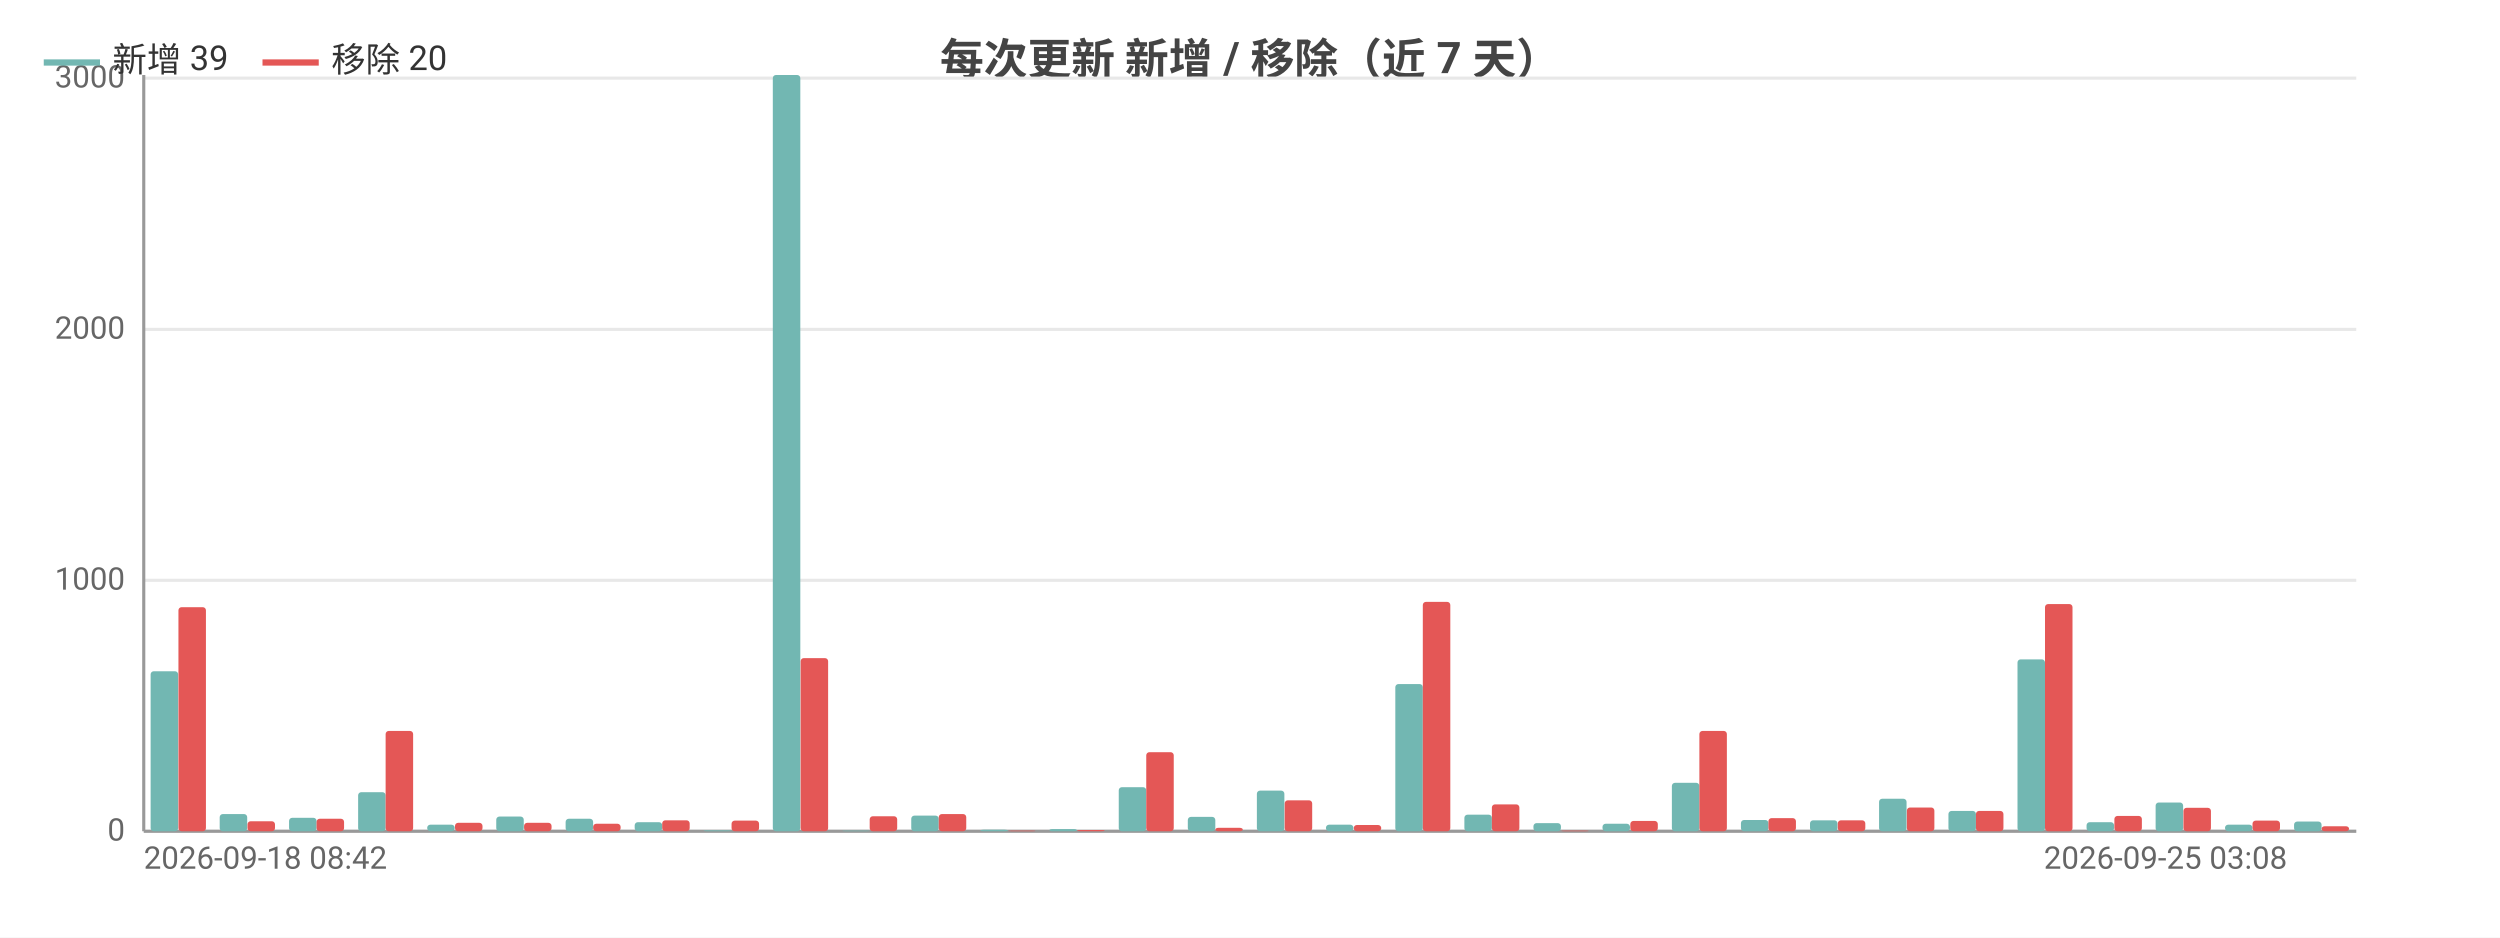
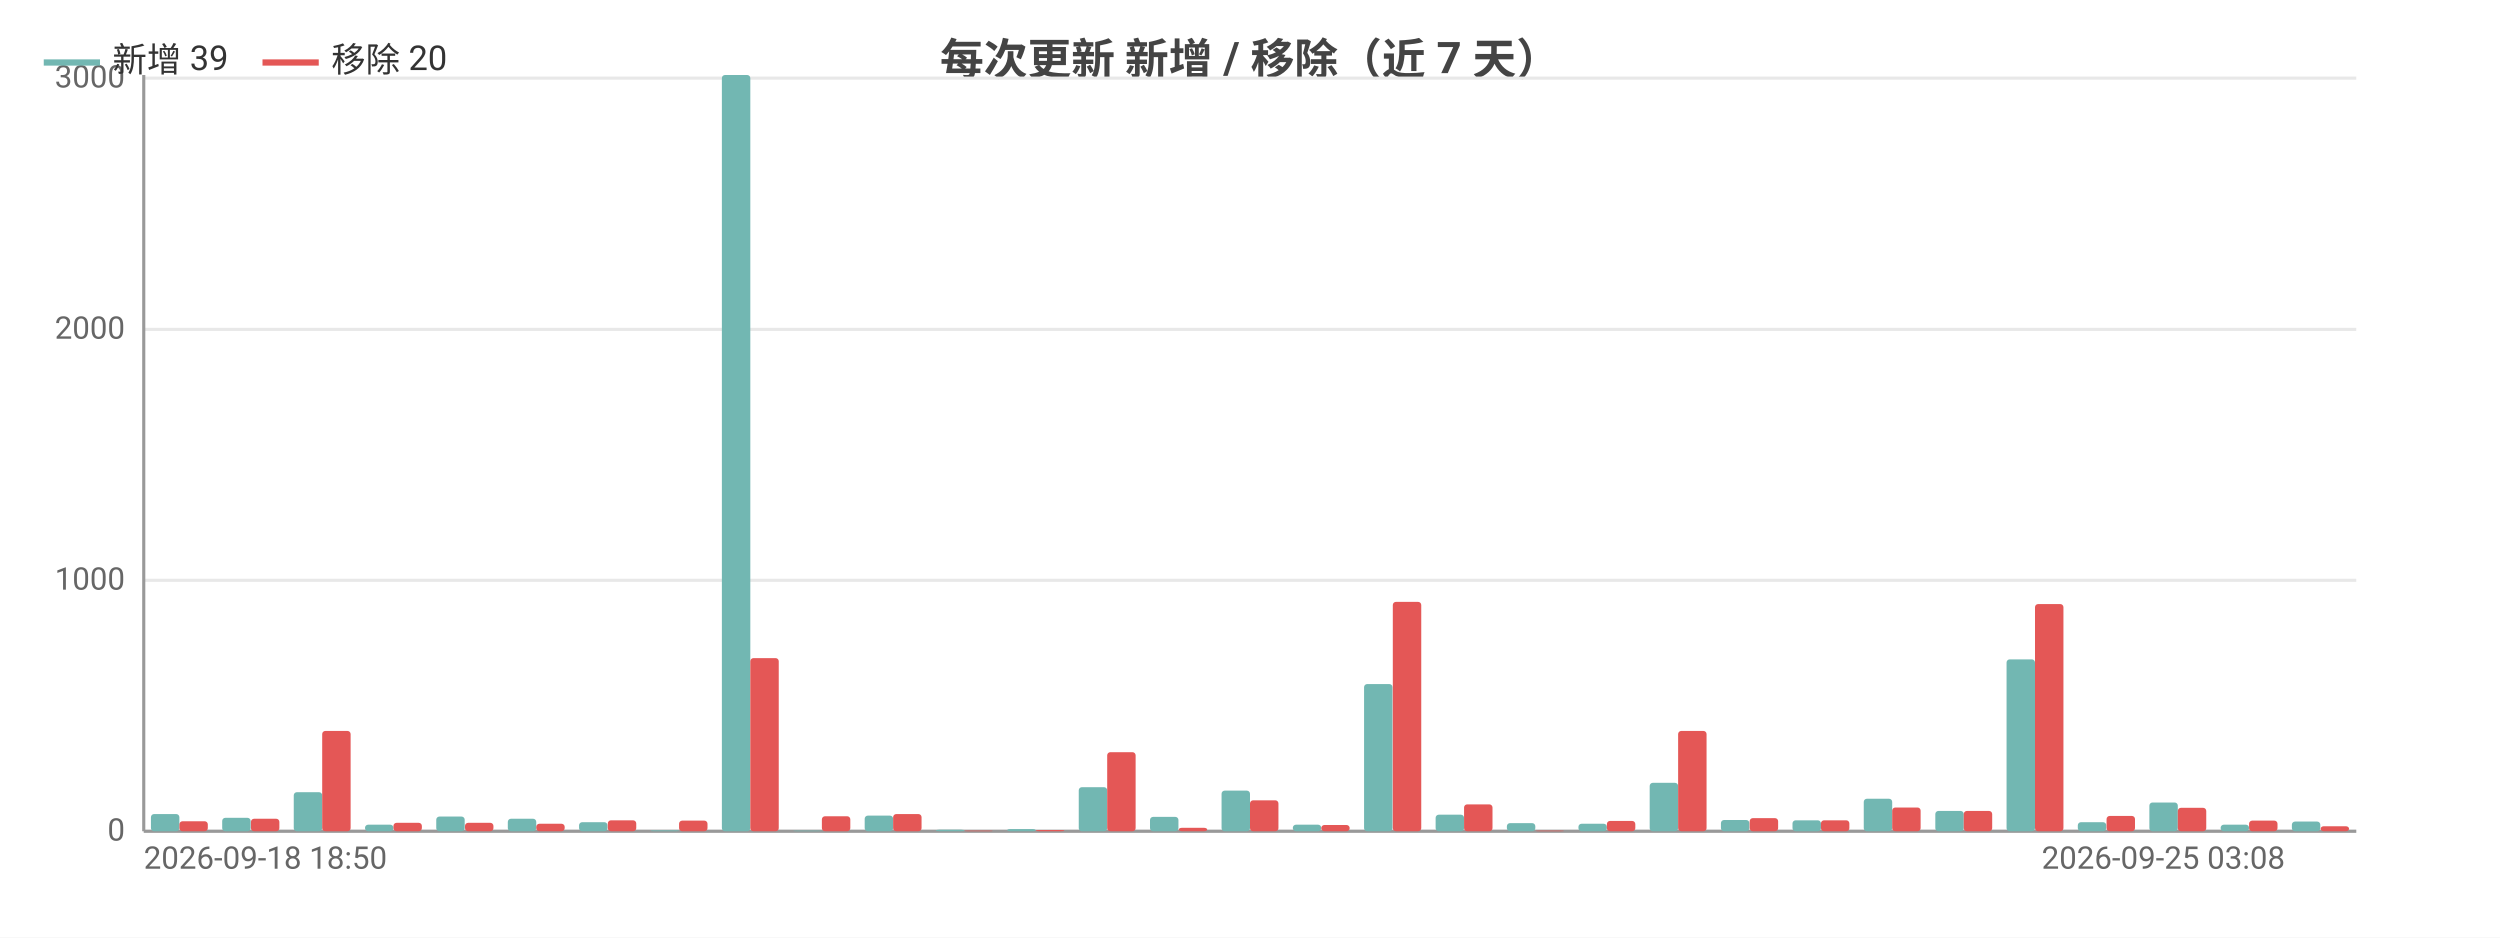
<svg xmlns="http://www.w3.org/2000/svg" width="800" height="300" viewBox="0 0 800 300">
  <rect width="800" height="300" fill="#ffffff" />
  <style>text{font-family:system-ui,-apple-system,'Segoe UI',Roboto,'PingFang SC','Microsoft YaHei','Noto Sans CJK SC',sans-serif}.g{stroke:#e8e8e8;stroke-width:1}.a{stroke:#999;stroke-width:1}.t{font-size:10px;fill:#666}.m{font-size:10px;text-anchor:middle;fill:#666}.e{font-size:10px;text-anchor:end;fill:#666}.l{font-size:11px;fill:#333}.tt{font-size:14px;font-weight:600;text-anchor:middle;fill:#444}.em{font-size:13px;text-anchor:middle;fill:#999}</style>
  <text class="tt" x="400.0" y="24">每次更新 新增 / 移除（近 7 天）</text>
  <line class="g" x1="46" y1="266" x2="754" y2="266" />
  <text class="e" x="40" y="269">0</text>
  <line class="g" x1="46" y1="185.7" x2="754" y2="185.7" />
  <text class="e" x="40" y="188.7">1000</text>
  <line class="g" x1="46" y1="105.4" x2="754" y2="105.4" />
  <text class="e" x="40" y="108.4">2000</text>
  <line class="g" x1="46" y1="25.0" x2="754" y2="25.0" />
  <text class="e" x="40" y="28.0">3000</text>
  <line class="a" x1="46" y1="24" x2="46" y2="266" />
  <line class="a" x1="46" y1="266" x2="754" y2="266" />
-   <rect x="48.2" y="214.8" width="8.8" height="51.2" fill="#72b7b2" rx="1" />
-   <rect x="57.1" y="194.3" width="8.8" height="71.7" fill="#e45756" rx="1" />
-   <rect x="70.3" y="260.5" width="8.8" height="5.5" fill="#72b7b2" rx="1" />
-   <rect x="79.2" y="262.8" width="8.8" height="3.2" fill="#e45756" rx="1" />
-   <rect x="92.5" y="261.7" width="8.8" height="4.3" fill="#72b7b2" rx="1" />
-   <rect x="101.3" y="262.0" width="8.8" height="4.0" fill="#e45756" rx="1" />
-   <rect x="114.6" y="253.5" width="8.8" height="12.5" fill="#72b7b2" rx="1" />
-   <rect x="123.4" y="233.9" width="8.8" height="32.1" fill="#e45756" rx="1" />
-   <rect x="136.7" y="263.9" width="8.8" height="2.1" fill="#72b7b2" rx="1" />
-   <rect x="145.6" y="263.3" width="8.8" height="2.7" fill="#e45756" rx="1" />
-   <rect x="158.8" y="261.3" width="8.8" height="4.7" fill="#72b7b2" rx="1" />
-   <rect x="167.7" y="263.3" width="8.8" height="2.7" fill="#e45756" rx="1" />
-   <rect x="181.0" y="262.0" width="8.8" height="4.0" fill="#72b7b2" rx="1" />
-   <rect x="189.8" y="263.6" width="8.8" height="2.4" fill="#e45756" rx="1" />
-   <rect x="203.1" y="263.1" width="8.8" height="2.9" fill="#72b7b2" rx="1" />
-   <rect x="211.9" y="262.5" width="8.8" height="3.5" fill="#e45756" rx="1" />
-   <rect x="225.2" y="265.7" width="8.8" height="0.3" fill="#72b7b2" rx="1" />
-   <rect x="234.1" y="262.6" width="8.8" height="3.4" fill="#e45756" rx="1" />
-   <rect x="247.3" y="24" width="8.8" height="242" fill="#72b7b2" rx="1" />
-   <rect x="256.2" y="210.6" width="8.8" height="55.4" fill="#e45756" rx="1" />
-   <rect x="269.5" y="265.8" width="8.8" height="0.2" fill="#72b7b2" rx="1" />
-   <rect x="278.3" y="261.2" width="8.8" height="4.8" fill="#e45756" rx="1" />
-   <rect x="291.6" y="261.0" width="8.8" height="5.0" fill="#72b7b2" rx="1" />
-   <rect x="300.4" y="260.5" width="8.8" height="5.5" fill="#e45756" rx="1" />
-   <rect x="313.7" y="265.5" width="8.8" height="0.5" fill="#72b7b2" rx="1" />
-   <rect x="322.6" y="265.8" width="8.8" height="0.2" fill="#e45756" rx="1" />
-   <rect x="335.8" y="265.3" width="8.8" height="0.7" fill="#72b7b2" rx="1" />
-   <rect x="344.7" y="265.6" width="8.8" height="0.4" fill="#e45756" rx="1" />
-   <rect x="358.0" y="251.9" width="8.8" height="14.1" fill="#72b7b2" rx="1" />
-   <rect x="366.8" y="240.7" width="8.8" height="25.3" fill="#e45756" rx="1" />
-   <rect x="380.1" y="261.4" width="8.8" height="4.6" fill="#72b7b2" rx="1" />
-   <rect x="388.9" y="264.9" width="8.8" height="1.1" fill="#e45756" rx="1" />
-   <rect x="402.2" y="253.0" width="8.8" height="13.0" fill="#72b7b2" rx="1" />
-   <rect x="411.1" y="256.1" width="8.8" height="9.9" fill="#e45756" rx="1" />
-   <rect x="424.3" y="263.9" width="8.8" height="2.1" fill="#72b7b2" rx="1" />
-   <rect x="433.2" y="264.0" width="8.8" height="2.0" fill="#e45756" rx="1" />
-   <rect x="446.5" y="218.9" width="8.8" height="47.1" fill="#72b7b2" rx="1" />
-   <rect x="455.3" y="192.6" width="8.8" height="73.4" fill="#e45756" rx="1" />
-   <rect x="468.6" y="260.7" width="8.8" height="5.3" fill="#72b7b2" rx="1" />
-   <rect x="477.4" y="257.4" width="8.8" height="8.6" fill="#e45756" rx="1" />
-   <rect x="490.7" y="263.4" width="8.8" height="2.6" fill="#72b7b2" rx="1" />
-   <rect x="499.6" y="265.8" width="8.8" height="0.2" fill="#e45756" rx="1" />
-   <rect x="512.8" y="263.6" width="8.8" height="2.4" fill="#72b7b2" rx="1" />
-   <rect x="521.7" y="262.7" width="8.8" height="3.3" fill="#e45756" rx="1" />
-   <rect x="535.0" y="250.5" width="8.8" height="15.5" fill="#72b7b2" rx="1" />
-   <rect x="543.8" y="233.9" width="8.8" height="32.1" fill="#e45756" rx="1" />
-   <rect x="557.1" y="262.4" width="8.8" height="3.6" fill="#72b7b2" rx="1" />
-   <rect x="565.9" y="261.8" width="8.8" height="4.2" fill="#e45756" rx="1" />
-   <rect x="579.2" y="262.5" width="8.8" height="3.5" fill="#72b7b2" rx="1" />
-   <rect x="588.1" y="262.5" width="8.8" height="3.5" fill="#e45756" rx="1" />
-   <rect x="601.3" y="255.6" width="8.8" height="10.4" fill="#72b7b2" rx="1" />
-   <rect x="610.2" y="258.4" width="8.8" height="7.6" fill="#e45756" rx="1" />
-   <rect x="623.5" y="259.5" width="8.8" height="6.5" fill="#72b7b2" rx="1" />
-   <rect x="632.3" y="259.5" width="8.8" height="6.5" fill="#e45756" rx="1" />
-   <rect x="645.6" y="211.0" width="8.8" height="55.0" fill="#72b7b2" rx="1" />
-   <rect x="654.4" y="193.3" width="8.8" height="72.7" fill="#e45756" rx="1" />
-   <rect x="667.7" y="263.1" width="8.8" height="2.9" fill="#72b7b2" rx="1" />
-   <rect x="676.6" y="261.1" width="8.8" height="4.9" fill="#e45756" rx="1" />
-   <rect x="689.8" y="256.8" width="8.8" height="9.2" fill="#72b7b2" rx="1" />
-   <rect x="698.7" y="258.5" width="8.8" height="7.5" fill="#e45756" rx="1" />
-   <rect x="712.0" y="263.9" width="8.8" height="2.1" fill="#72b7b2" rx="1" />
-   <rect x="720.8" y="262.6" width="8.8" height="3.4" fill="#e45756" rx="1" />
-   <rect x="734.1" y="262.9" width="8.8" height="3.1" fill="#72b7b2" rx="1" />
-   <rect x="742.9" y="264.4" width="8.8" height="1.6" fill="#e45756" rx="1" />
-   <text class="t" x="46" y="278">2026-09-18 08:42</text>
-   <text class="e" x="731.9" y="278">2026-09-25 03:08</text>
+   <rect x="48.3" y="260.5" width="9.1" height="5.5" fill="#72b7b2" rx="1" />
+   <rect x="57.4" y="262.8" width="9.1" height="3.2" fill="#e45756" rx="1" />
+   <rect x="71.1" y="261.7" width="9.1" height="4.3" fill="#72b7b2" rx="1" />
+   <rect x="80.3" y="262.0" width="9.1" height="4.0" fill="#e45756" rx="1" />
+   <rect x="94.0" y="253.5" width="9.1" height="12.5" fill="#72b7b2" rx="1" />
+   <rect x="103.1" y="233.9" width="9.1" height="32.1" fill="#e45756" rx="1" />
+   <rect x="116.8" y="263.9" width="9.1" height="2.1" fill="#72b7b2" rx="1" />
+   <rect x="125.9" y="263.3" width="9.1" height="2.7" fill="#e45756" rx="1" />
+   <rect x="139.6" y="261.3" width="9.1" height="4.7" fill="#72b7b2" rx="1" />
+   <rect x="148.8" y="263.3" width="9.1" height="2.7" fill="#e45756" rx="1" />
+   <rect x="162.5" y="262.0" width="9.1" height="4.0" fill="#72b7b2" rx="1" />
+   <rect x="171.6" y="263.6" width="9.1" height="2.4" fill="#e45756" rx="1" />
+   <rect x="185.3" y="263.1" width="9.1" height="2.9" fill="#72b7b2" rx="1" />
+   <rect x="194.5" y="262.5" width="9.1" height="3.5" fill="#e45756" rx="1" />
+   <rect x="208.2" y="265.7" width="9.1" height="0.3" fill="#72b7b2" rx="1" />
+   <rect x="217.3" y="262.6" width="9.1" height="3.4" fill="#e45756" rx="1" />
+   <rect x="231.0" y="24" width="9.1" height="242" fill="#72b7b2" rx="1" />
+   <rect x="240.1" y="210.6" width="9.1" height="55.4" fill="#e45756" rx="1" />
+   <rect x="253.8" y="265.8" width="9.1" height="0.2" fill="#72b7b2" rx="1" />
+   <rect x="263.0" y="261.2" width="9.1" height="4.8" fill="#e45756" rx="1" />
+   <rect x="276.7" y="261.0" width="9.1" height="5.0" fill="#72b7b2" rx="1" />
+   <rect x="285.8" y="260.5" width="9.1" height="5.5" fill="#e45756" rx="1" />
+   <rect x="299.5" y="265.5" width="9.1" height="0.5" fill="#72b7b2" rx="1" />
+   <rect x="308.6" y="265.8" width="9.1" height="0.2" fill="#e45756" rx="1" />
+   <rect x="322.3" y="265.3" width="9.1" height="0.7" fill="#72b7b2" rx="1" />
+   <rect x="331.5" y="265.6" width="9.1" height="0.4" fill="#e45756" rx="1" />
+   <rect x="345.2" y="251.9" width="9.1" height="14.1" fill="#72b7b2" rx="1" />
+   <rect x="354.3" y="240.7" width="9.1" height="25.3" fill="#e45756" rx="1" />
+   <rect x="368.0" y="261.4" width="9.1" height="4.6" fill="#72b7b2" rx="1" />
+   <rect x="377.2" y="264.9" width="9.1" height="1.1" fill="#e45756" rx="1" />
+   <rect x="390.9" y="253.0" width="9.1" height="13.0" fill="#72b7b2" rx="1" />
+   <rect x="400" y="256.1" width="9.1" height="9.9" fill="#e45756" rx="1" />
+   <rect x="413.7" y="263.9" width="9.1" height="2.1" fill="#72b7b2" rx="1" />
+   <rect x="422.8" y="264.0" width="9.1" height="2.0" fill="#e45756" rx="1" />
+   <rect x="436.5" y="218.9" width="9.1" height="47.1" fill="#72b7b2" rx="1" />
+   <rect x="445.7" y="192.6" width="9.1" height="73.4" fill="#e45756" rx="1" />
+   <rect x="459.4" y="260.7" width="9.1" height="5.3" fill="#72b7b2" rx="1" />
+   <rect x="468.5" y="257.4" width="9.1" height="8.6" fill="#e45756" rx="1" />
+   <rect x="482.2" y="263.4" width="9.1" height="2.6" fill="#72b7b2" rx="1" />
+   <rect x="491.4" y="265.8" width="9.1" height="0.2" fill="#e45756" rx="1" />
+   <rect x="505.1" y="263.6" width="9.1" height="2.4" fill="#72b7b2" rx="1" />
+   <rect x="514.2" y="262.7" width="9.1" height="3.3" fill="#e45756" rx="1" />
+   <rect x="527.9" y="250.5" width="9.1" height="15.5" fill="#72b7b2" rx="1" />
+   <rect x="537.0" y="233.9" width="9.1" height="32.1" fill="#e45756" rx="1" />
+   <rect x="550.7" y="262.4" width="9.1" height="3.6" fill="#72b7b2" rx="1" />
+   <rect x="559.9" y="261.8" width="9.1" height="4.2" fill="#e45756" rx="1" />
+   <rect x="573.6" y="262.5" width="9.1" height="3.5" fill="#72b7b2" rx="1" />
+   <rect x="582.7" y="262.5" width="9.1" height="3.5" fill="#e45756" rx="1" />
+   <rect x="596.4" y="255.6" width="9.1" height="10.4" fill="#72b7b2" rx="1" />
+   <rect x="605.5" y="258.4" width="9.1" height="7.6" fill="#e45756" rx="1" />
+   <rect x="619.3" y="259.5" width="9.1" height="6.5" fill="#72b7b2" rx="1" />
+   <rect x="628.4" y="259.5" width="9.1" height="6.5" fill="#e45756" rx="1" />
+   <rect x="642.1" y="211.0" width="9.1" height="55.0" fill="#72b7b2" rx="1" />
+   <rect x="651.2" y="193.3" width="9.1" height="72.7" fill="#e45756" rx="1" />
+   <rect x="664.9" y="263.1" width="9.1" height="2.9" fill="#72b7b2" rx="1" />
+   <rect x="674.1" y="261.1" width="9.1" height="4.9" fill="#e45756" rx="1" />
+   <rect x="687.8" y="256.8" width="9.1" height="9.2" fill="#72b7b2" rx="1" />
+   <rect x="696.9" y="258.5" width="9.1" height="7.5" fill="#e45756" rx="1" />
+   <rect x="710.6" y="263.9" width="9.1" height="2.1" fill="#72b7b2" rx="1" />
+   <rect x="719.7" y="262.6" width="9.1" height="3.4" fill="#e45756" rx="1" />
+   <rect x="733.4" y="262.9" width="9.1" height="3.1" fill="#72b7b2" rx="1" />
+   <rect x="742.6" y="264.4" width="9.1" height="1.6" fill="#e45756" rx="1" />
+   <text class="t" x="46" y="278">2026-09-18 18:50</text>
+   <text class="e" x="731.2" y="278">2026-09-25 03:08</text>
  <line x1="14" y1="20" x2="32" y2="20" stroke="#72b7b2" stroke-width="2" />
  <text class="l" x="36" y="23">新增 39</text>
  <line x1="84.0" y1="20" x2="102.0" y2="20" stroke="#e45756" stroke-width="2" />
  <text class="l" x="106.0" y="23">移除 20</text>
</svg>
